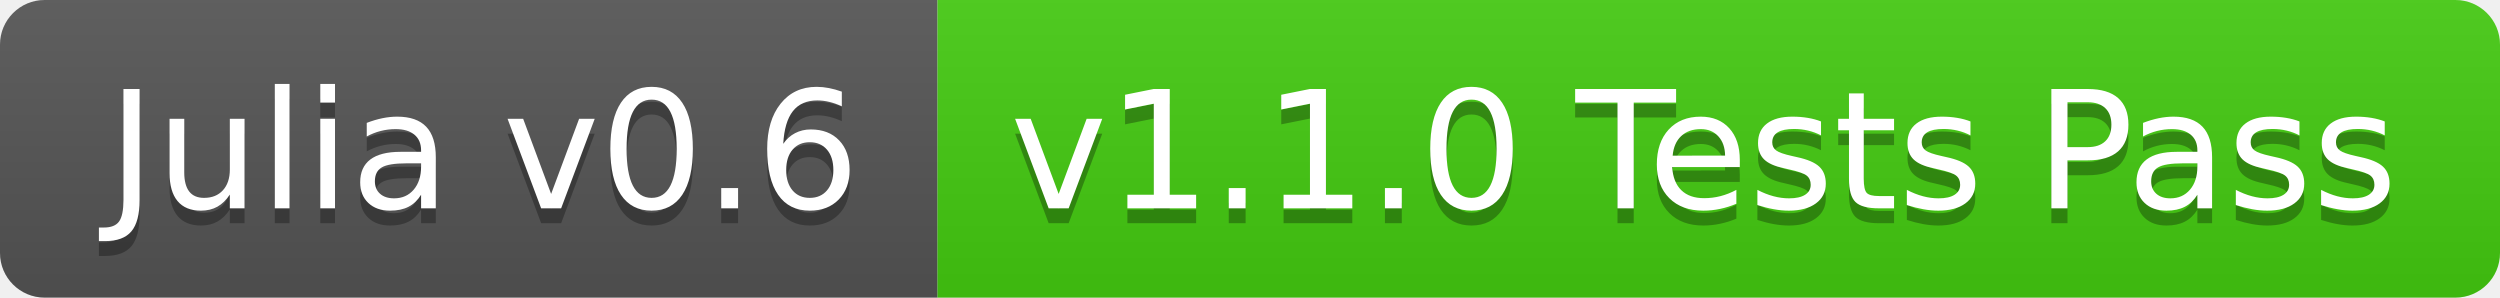
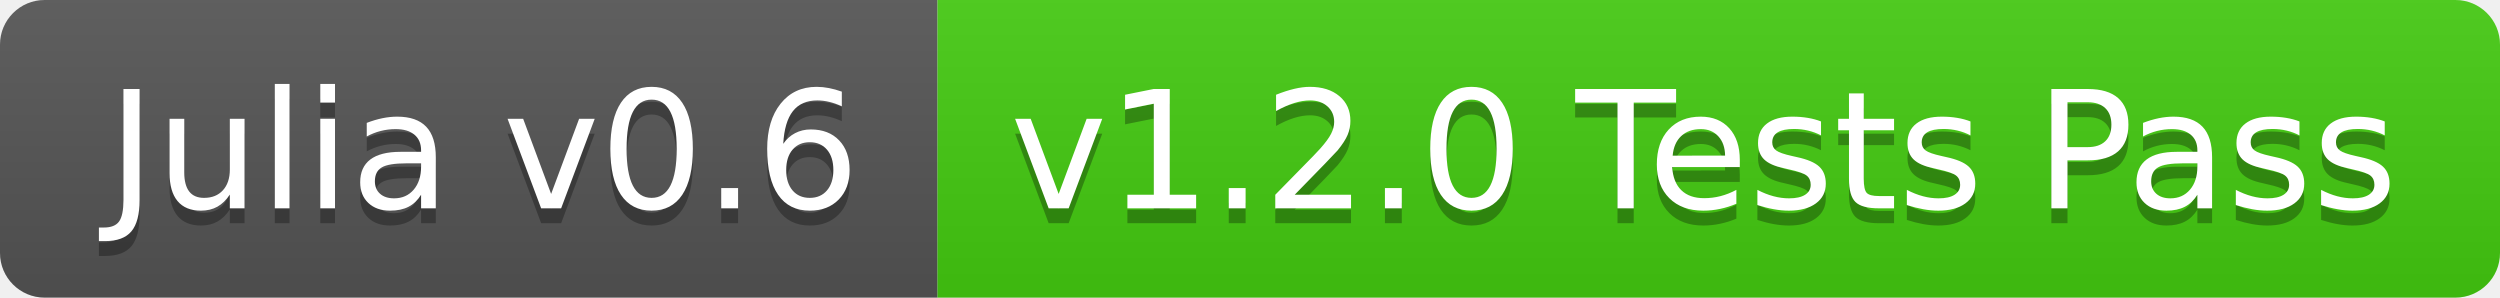
<svg xmlns="http://www.w3.org/2000/svg" width="168" height="20">
  <linearGradient id="b" x2="0" y2="100%">
    <stop offset="0" stop-color="#bbb" stop-opacity=".1" />
    <stop offset="1" stop-opacity=".1" />
  </linearGradient>
  <clipPath id="a">
    <rect width="168" height="20" rx="3" fill="#fff" />
  </clipPath>
  <g clip-path="url(#a)">
    <path fill="#555" d="M0 0h63v20H0z" />
    <path fill="#4c1" d="M63 0h105v20H63z" />
    <path fill="url(#b)" d="M0 0h168v20H0z" />
  </g>
  <g fill="#fff" text-anchor="middle" font-family="DejaVu Sans,Verdana,Geneva,sans-serif" font-size="110">
    <text x="325" y="150" fill="#010101" fill-opacity=".3" transform="scale(.1)" textLength="530">Julia v0.6</text>
    <text x="325" y="140" transform="scale(.1)" textLength="530">Julia v0.6</text>
-     <text x="1145" y="150" fill="#010101" fill-opacity=".3" transform="scale(.1)" textLength="950">v1.1.0 Tests Pass</text>
-     <text x="1145" y="140" transform="scale(.1)" textLength="950">v1.1.0 Tests Pass</text>
+     <text x="1145" y="150" fill="#010101" fill-opacity=".3" transform="scale(.1)" textLength="950">v1.2.0 Tests Pass</text>
+     <text x="1145" y="140" transform="scale(.1)" textLength="950">v1.2.0 Tests Pass</text>
  </g>
</svg>
